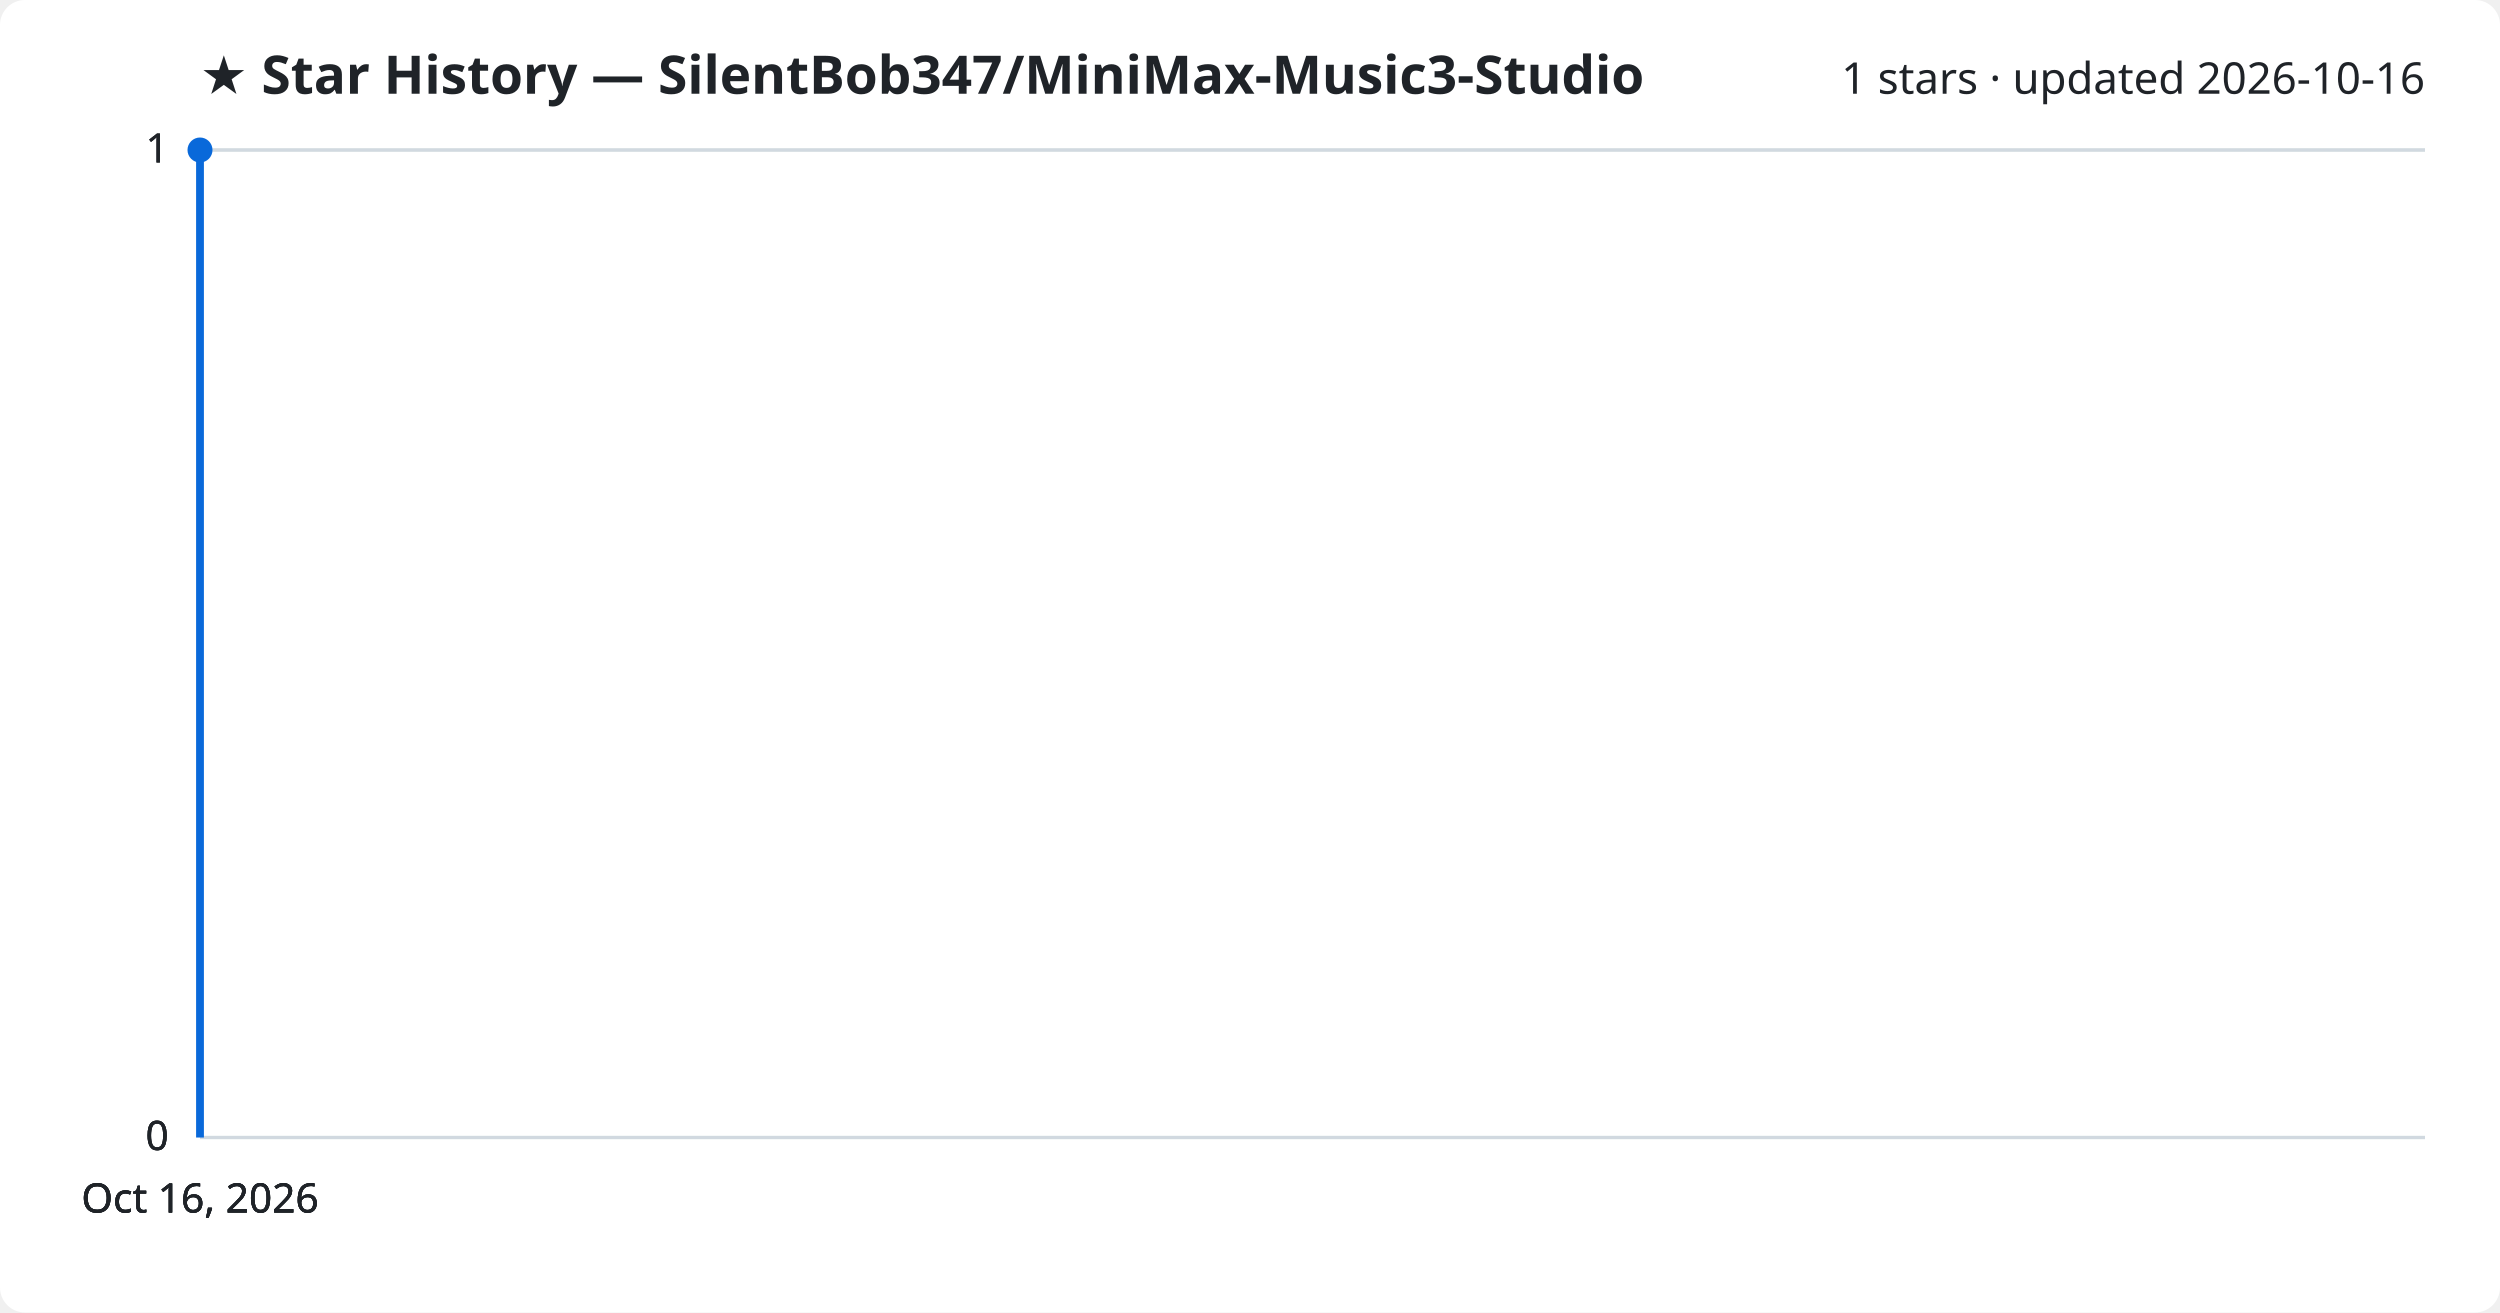
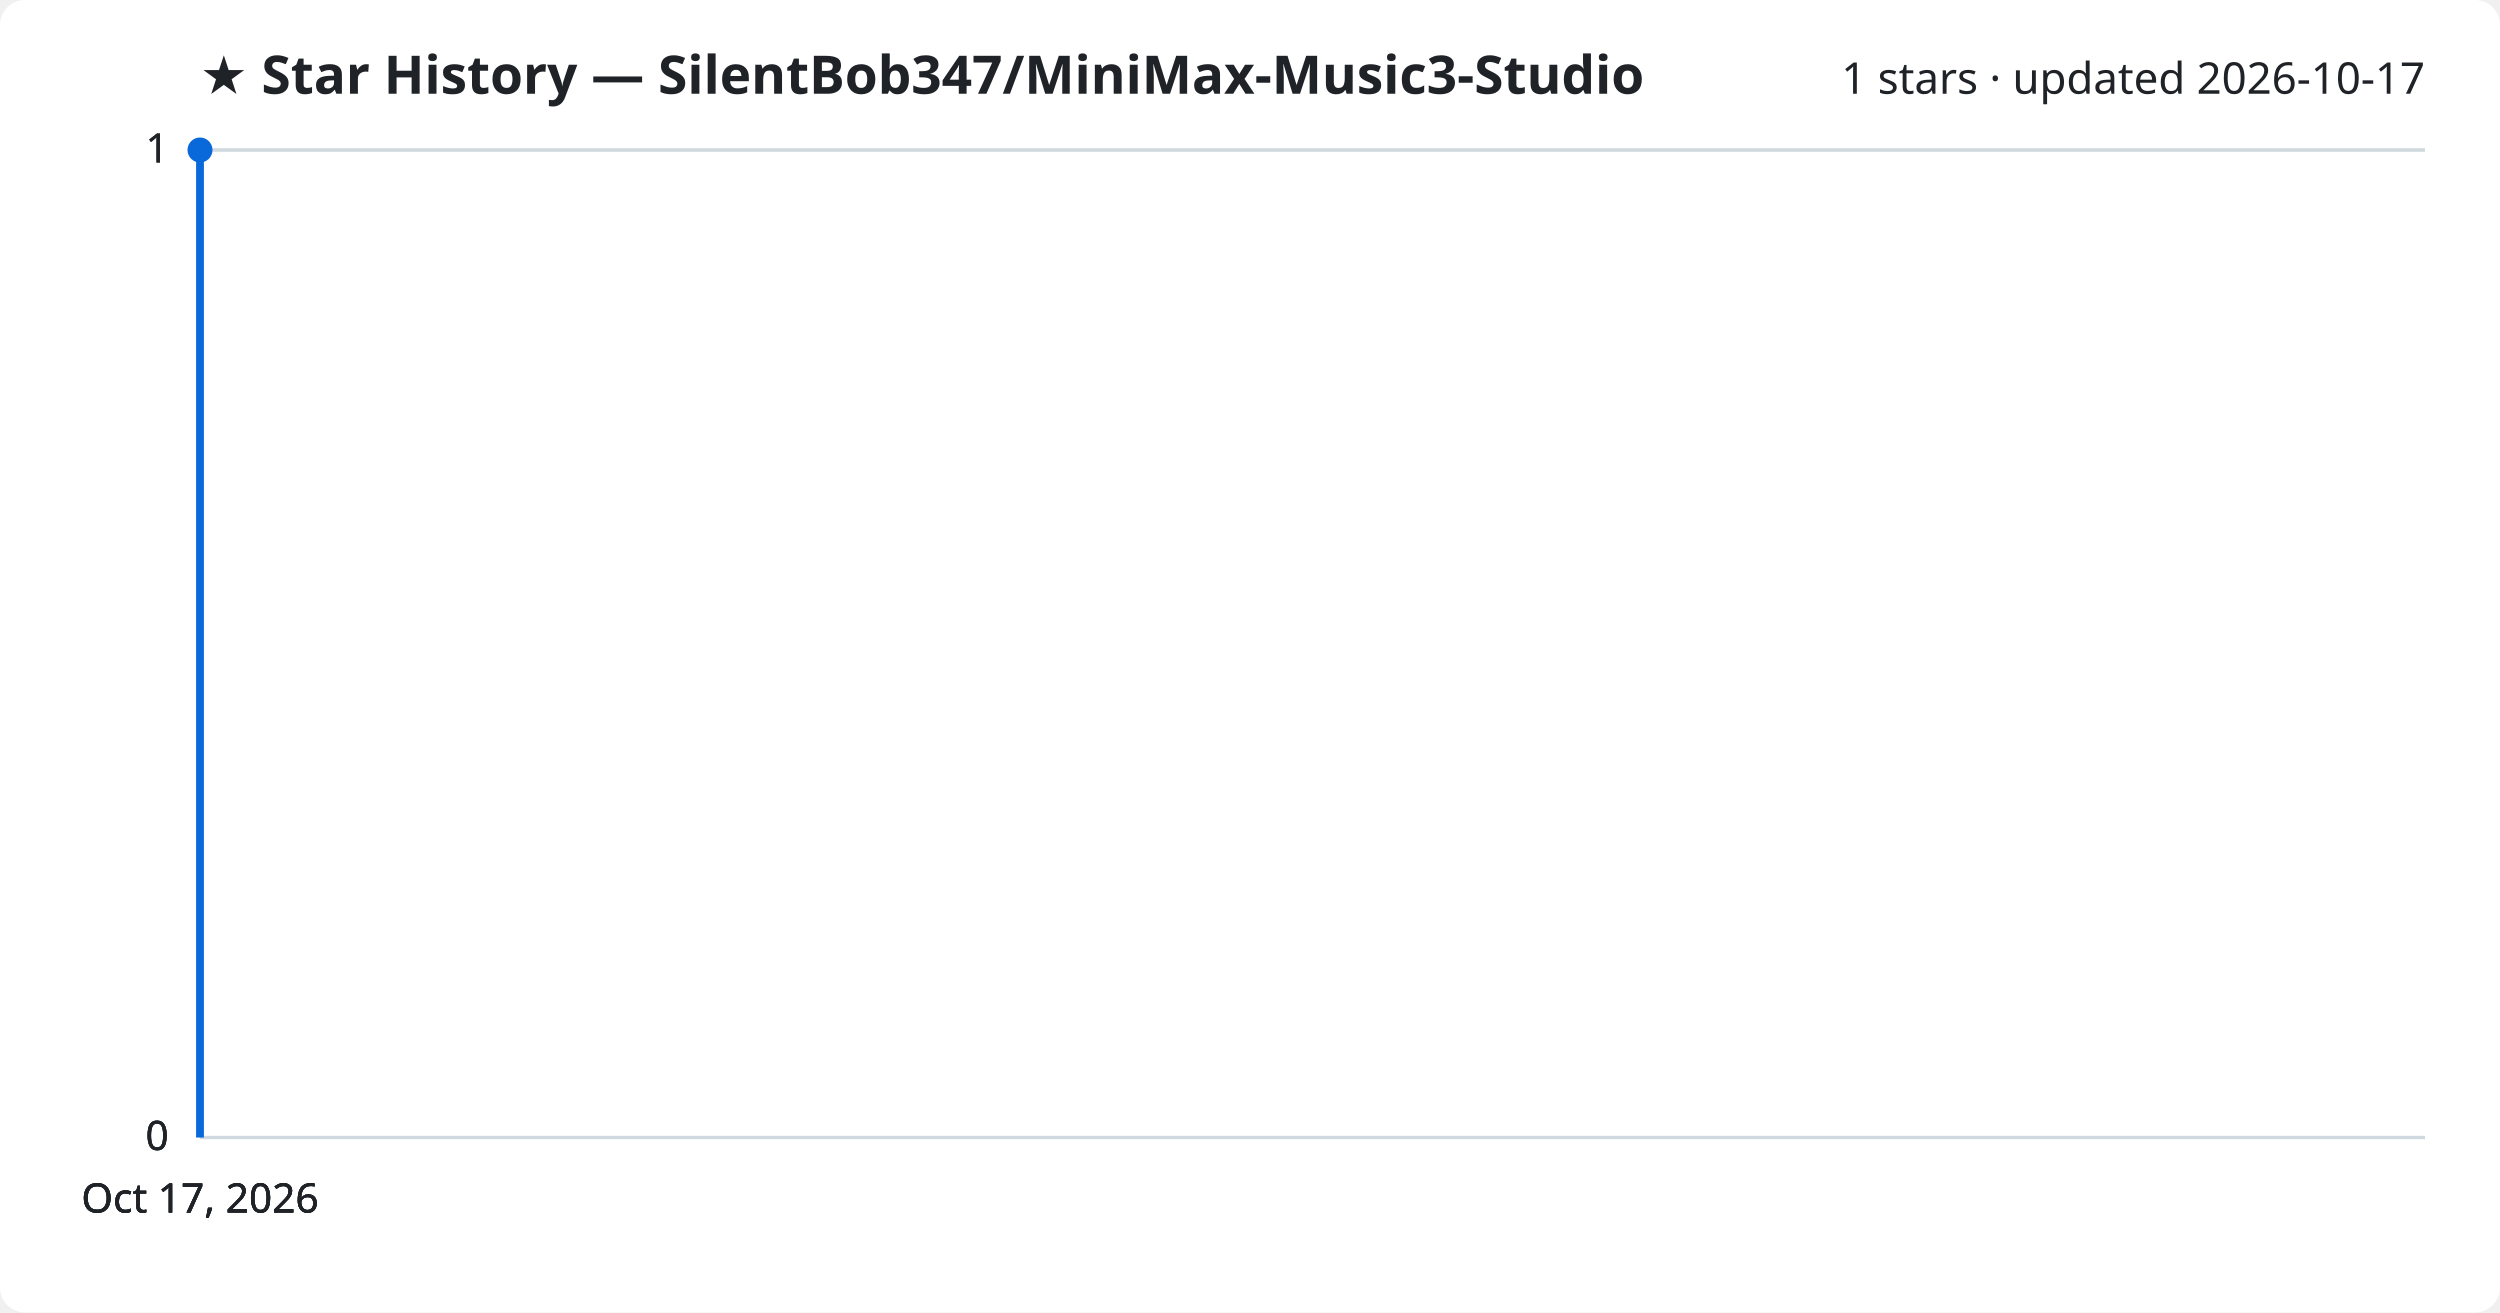
<svg xmlns="http://www.w3.org/2000/svg" viewBox="0 0 800 420" font-family="Segoe UI, sans-serif">
  <rect width="800" height="420" fill="#ffffff" rx="8" />
  <text x="64" y="30" fill="#1f2328" font-size="17" font-weight="700">★ Star History — SilentBob347/MiniMax-Music3-Studio</text>
-   <text x="776" y="30" fill="#1f2328" font-size="14" text-anchor="end">1 stars · updated 2026-10-16</text>
+   <text x="776" y="30" fill="#1f2328" font-size="14" text-anchor="end">1 stars · updated 2026-10-17</text>
  <line x1="64" y1="364.0" x2="776" y2="364.0" stroke="#d1d9e0" stroke-width="1" />
  <text x="54" y="368.0" fill="#1f2328" font-size="13" text-anchor="end">0</text>
  <line x1="64" y1="364.0" x2="776" y2="364.0" stroke="#d1d9e0" stroke-width="1" />
  <text x="54" y="368.0" fill="#1f2328" font-size="13" text-anchor="end">0</text>
  <line x1="64" y1="364.0" x2="776" y2="364.0" stroke="#d1d9e0" stroke-width="1" />
  <text x="54" y="368.0" fill="#1f2328" font-size="13" text-anchor="end">0</text>
  <line x1="64" y1="48.0" x2="776" y2="48.0" stroke="#d1d9e0" stroke-width="1" />
  <text x="54" y="52.0" fill="#1f2328" font-size="13" text-anchor="end">1</text>
  <line x1="64" y1="48.0" x2="776" y2="48.0" stroke="#d1d9e0" stroke-width="1" />
  <text x="54" y="52.0" fill="#1f2328" font-size="13" text-anchor="end">1</text>
  <path d="M64.0,364.0 L64.0,48.0 L64.0,48.0" fill="none" stroke="#0969da" stroke-width="2.5" stroke-linejoin="round" />
  <circle cx="64.0" cy="48.0" r="4" fill="#0969da" />
-   <text x="64.0" y="388" fill="#1f2328" font-size="13" text-anchor="middle">Oct 16, 2026</text>
-   <text x="64.0" y="388" fill="#1f2328" font-size="13" text-anchor="middle">Oct 16, 2026</text>
-   <text x="64.0" y="388" fill="#1f2328" font-size="13" text-anchor="middle">Oct 16, 2026</text>
-   <text x="64.0" y="388" fill="#1f2328" font-size="13" text-anchor="middle">Oct 16, 2026</text>
+   <text x="64.0" y="388" fill="#1f2328" font-size="13" text-anchor="middle">Oct 17, 2026</text>
+   <text x="64.0" y="388" fill="#1f2328" font-size="13" text-anchor="middle">Oct 17, 2026</text>
+   <text x="64.0" y="388" fill="#1f2328" font-size="13" text-anchor="middle">Oct 17, 2026</text>
+   <text x="64.0" y="388" fill="#1f2328" font-size="13" text-anchor="middle">Oct 17, 2026</text>
</svg>
